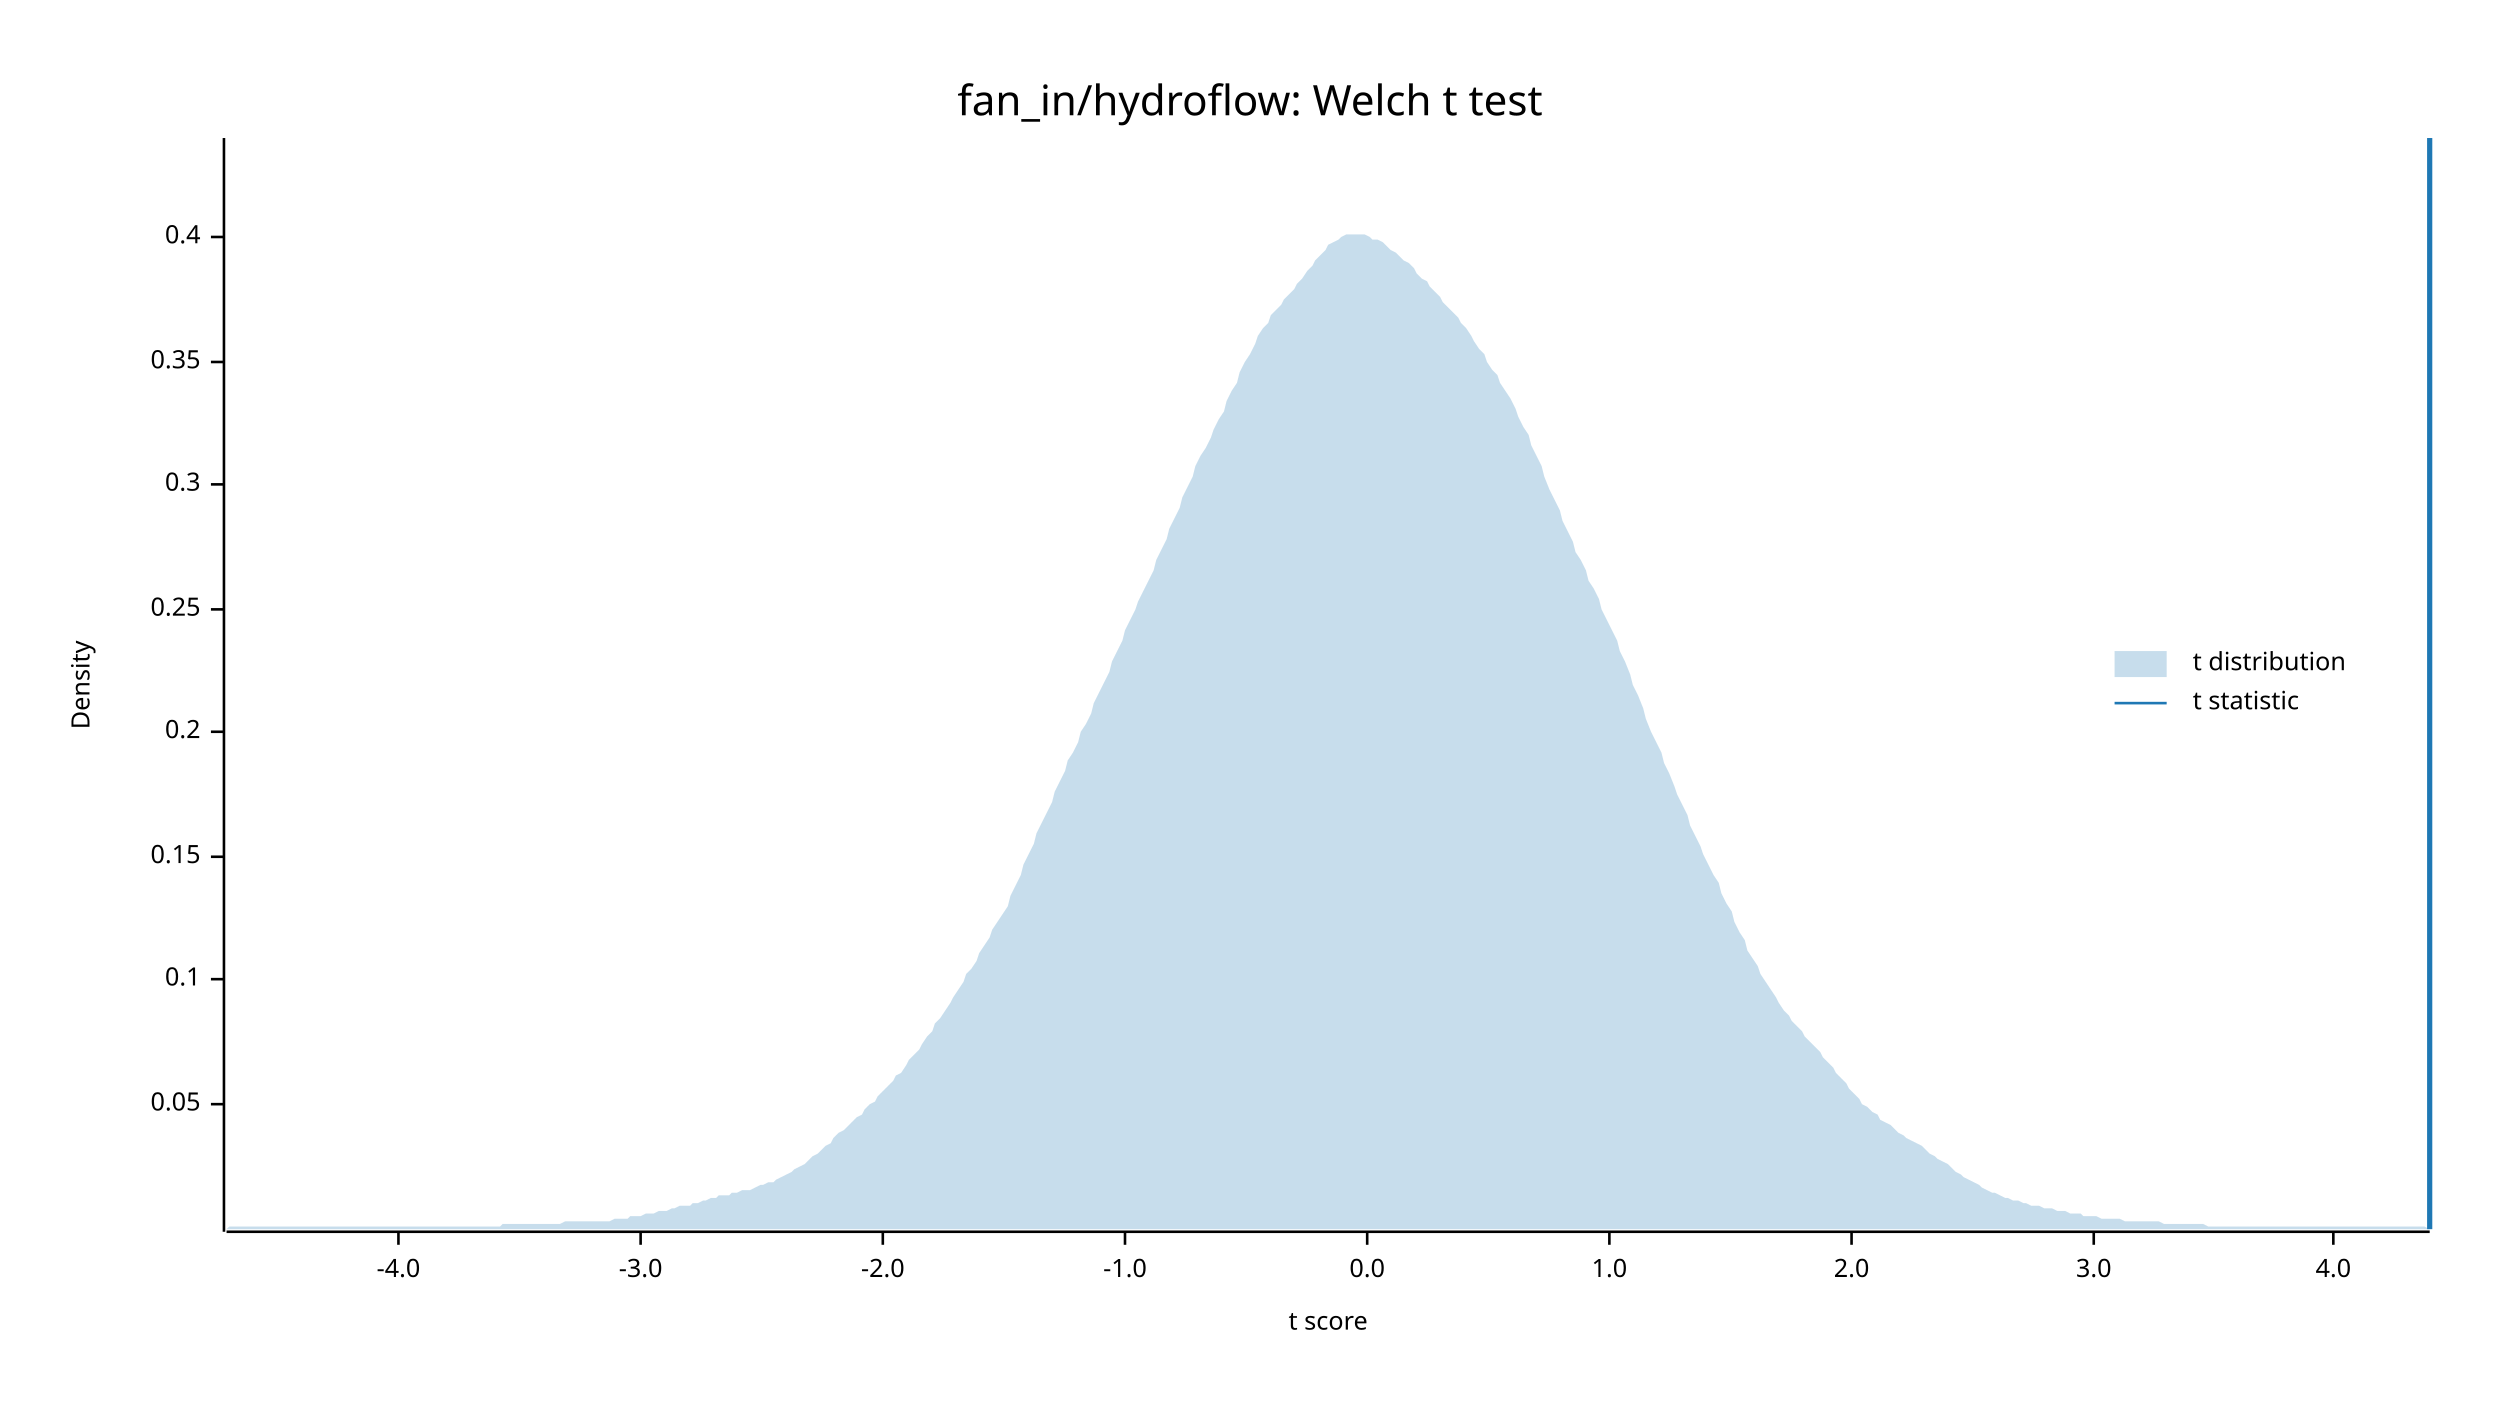
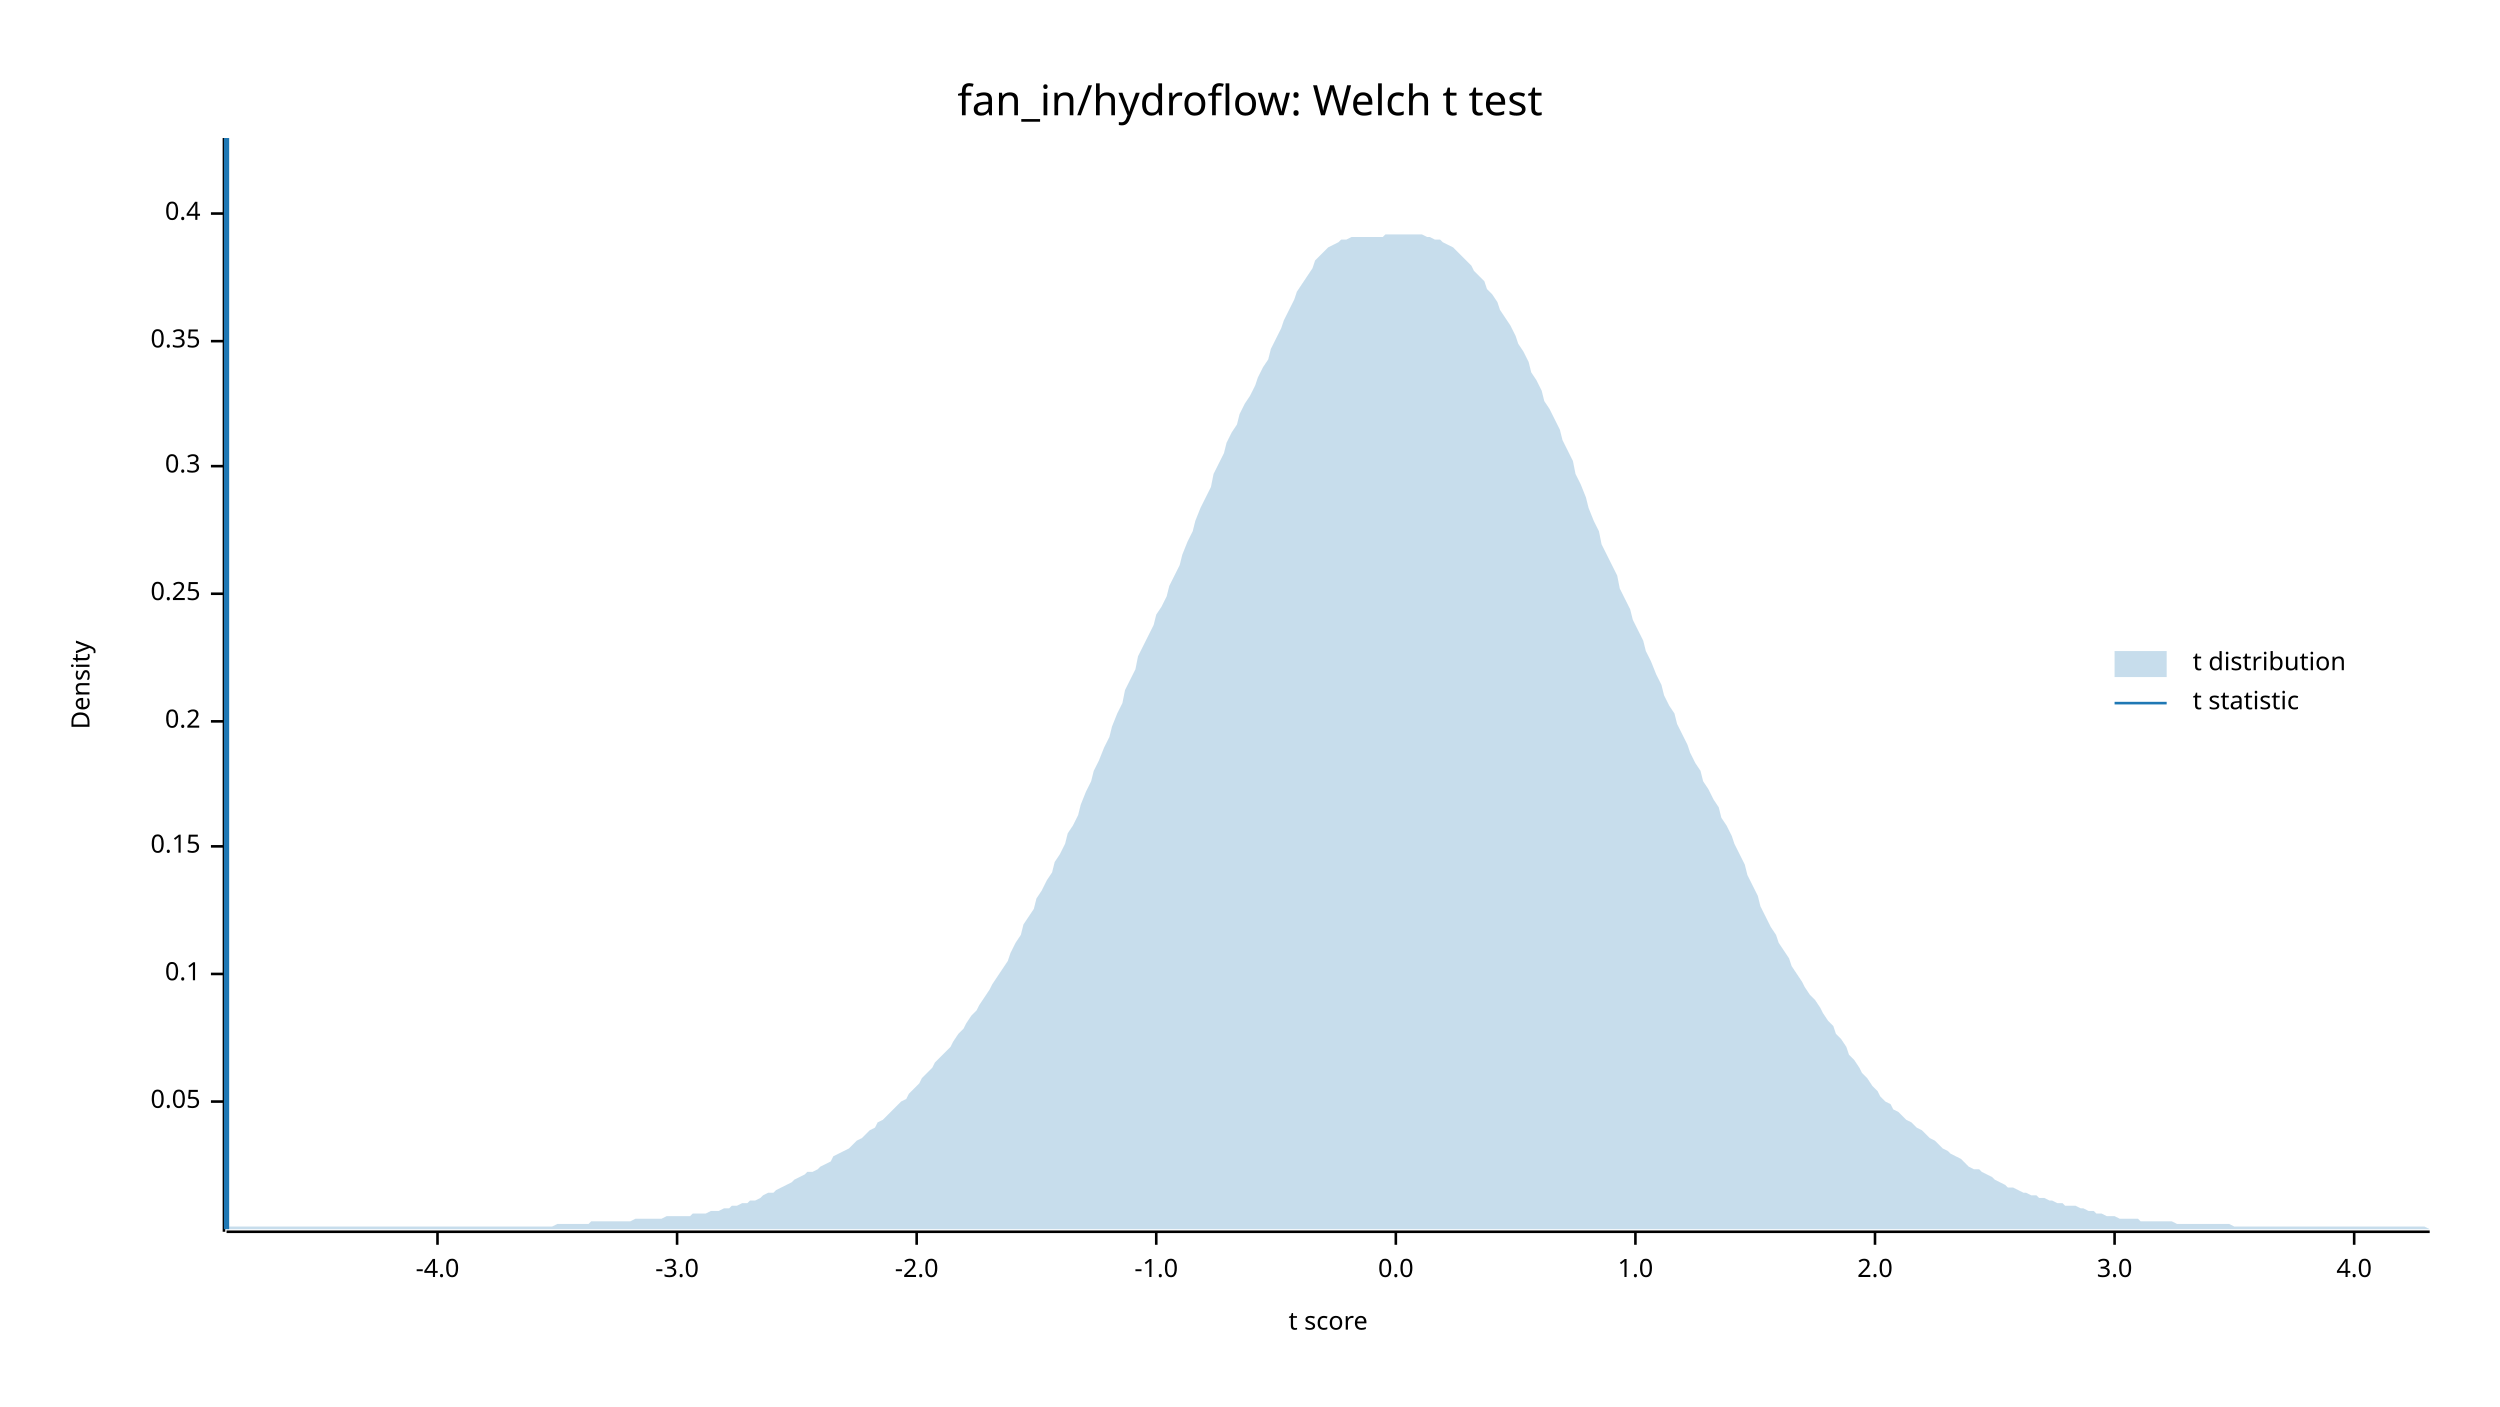
<svg xmlns="http://www.w3.org/2000/svg" width="960" height="540" viewBox="0 0 960 540">
  <text x="480" y="32" dy="0.76em" text-anchor="middle" font-family="sans-serif" font-size="16.129" opacity="1" fill="#000000">
fan_in/hydroflow: Welch t test
</text>
  <text x="27" y="263" dy="0.76em" text-anchor="middle" font-family="sans-serif" font-size="9.677" opacity="1" fill="#000000" transform="rotate(270, 27, 263)">
Density
</text>
  <text x="510" y="513" dy="-0.5ex" text-anchor="middle" font-family="sans-serif" font-size="9.677" opacity="1" fill="#000000">
t score
</text>
  <polyline fill="none" opacity="1" stroke="#000000" stroke-width="1" points="86,53 86,473 " />
-   <text x="77" y="424" dy="0.5ex" text-anchor="end" font-family="sans-serif" font-size="9.677" opacity="1" fill="#000000">
+   <text x="77" y="423" dy="0.5ex" text-anchor="end" font-family="sans-serif" font-size="9.677" opacity="1" fill="#000000">
0.05
</text>
-   <polyline fill="none" opacity="1" stroke="#000000" stroke-width="1" points="81,424 86,424 " />
-   <text x="77" y="376" dy="0.5ex" text-anchor="end" font-family="sans-serif" font-size="9.677" opacity="1" fill="#000000">
+   <polyline fill="none" opacity="1" stroke="#000000" stroke-width="1" points="81,423 86,423 " />
+   <text x="77" y="374" dy="0.5ex" text-anchor="end" font-family="sans-serif" font-size="9.677" opacity="1" fill="#000000">
0.1
</text>
-   <polyline fill="none" opacity="1" stroke="#000000" stroke-width="1" points="81,376 86,376 " />
-   <text x="77" y="329" dy="0.5ex" text-anchor="end" font-family="sans-serif" font-size="9.677" opacity="1" fill="#000000">
+   <polyline fill="none" opacity="1" stroke="#000000" stroke-width="1" points="81,374 86,374 " />
+   <text x="77" y="325" dy="0.5ex" text-anchor="end" font-family="sans-serif" font-size="9.677" opacity="1" fill="#000000">
0.15
</text>
-   <polyline fill="none" opacity="1" stroke="#000000" stroke-width="1" points="81,329 86,329 " />
-   <text x="77" y="281" dy="0.5ex" text-anchor="end" font-family="sans-serif" font-size="9.677" opacity="1" fill="#000000">
+   <polyline fill="none" opacity="1" stroke="#000000" stroke-width="1" points="81,325 86,325 " />
+   <text x="77" y="277" dy="0.5ex" text-anchor="end" font-family="sans-serif" font-size="9.677" opacity="1" fill="#000000">
0.2
</text>
-   <polyline fill="none" opacity="1" stroke="#000000" stroke-width="1" points="81,281 86,281 " />
-   <text x="77" y="234" dy="0.5ex" text-anchor="end" font-family="sans-serif" font-size="9.677" opacity="1" fill="#000000">
+   <polyline fill="none" opacity="1" stroke="#000000" stroke-width="1" points="81,277 86,277 " />
+   <text x="77" y="228" dy="0.5ex" text-anchor="end" font-family="sans-serif" font-size="9.677" opacity="1" fill="#000000">
0.25
</text>
-   <polyline fill="none" opacity="1" stroke="#000000" stroke-width="1" points="81,234 86,234 " />
-   <text x="77" y="186" dy="0.5ex" text-anchor="end" font-family="sans-serif" font-size="9.677" opacity="1" fill="#000000">
+   <polyline fill="none" opacity="1" stroke="#000000" stroke-width="1" points="81,228 86,228 " />
+   <text x="77" y="179" dy="0.5ex" text-anchor="end" font-family="sans-serif" font-size="9.677" opacity="1" fill="#000000">
0.3
</text>
-   <polyline fill="none" opacity="1" stroke="#000000" stroke-width="1" points="81,186 86,186 " />
-   <text x="77" y="139" dy="0.5ex" text-anchor="end" font-family="sans-serif" font-size="9.677" opacity="1" fill="#000000">
+   <polyline fill="none" opacity="1" stroke="#000000" stroke-width="1" points="81,179 86,179 " />
+   <text x="77" y="131" dy="0.5ex" text-anchor="end" font-family="sans-serif" font-size="9.677" opacity="1" fill="#000000">
0.35
</text>
-   <polyline fill="none" opacity="1" stroke="#000000" stroke-width="1" points="81,139 86,139 " />
-   <text x="77" y="91" dy="0.5ex" text-anchor="end" font-family="sans-serif" font-size="9.677" opacity="1" fill="#000000">
+   <polyline fill="none" opacity="1" stroke="#000000" stroke-width="1" points="81,131 86,131 " />
+   <text x="77" y="82" dy="0.5ex" text-anchor="end" font-family="sans-serif" font-size="9.677" opacity="1" fill="#000000">
0.4
</text>
-   <polyline fill="none" opacity="1" stroke="#000000" stroke-width="1" points="81,91 86,91 " />
+   <polyline fill="none" opacity="1" stroke="#000000" stroke-width="1" points="81,82 86,82 " />
  <polyline fill="none" opacity="1" stroke="#000000" stroke-width="1" points="87,473 933,473 " />
-   <text x="153" y="483" dy="0.76em" text-anchor="middle" font-family="sans-serif" font-size="9.677" opacity="1" fill="#000000">
+   <text x="168" y="483" dy="0.76em" text-anchor="middle" font-family="sans-serif" font-size="9.677" opacity="1" fill="#000000">
-4.0
</text>
-   <polyline fill="none" opacity="1" stroke="#000000" stroke-width="1" points="153,473 153,478 " />
-   <text x="246" y="483" dy="0.76em" text-anchor="middle" font-family="sans-serif" font-size="9.677" opacity="1" fill="#000000">
+   <polyline fill="none" opacity="1" stroke="#000000" stroke-width="1" points="168,473 168,478 " />
+   <text x="260" y="483" dy="0.76em" text-anchor="middle" font-family="sans-serif" font-size="9.677" opacity="1" fill="#000000">
-3.0
</text>
-   <polyline fill="none" opacity="1" stroke="#000000" stroke-width="1" points="246,473 246,478 " />
-   <text x="339" y="483" dy="0.76em" text-anchor="middle" font-family="sans-serif" font-size="9.677" opacity="1" fill="#000000">
+   <polyline fill="none" opacity="1" stroke="#000000" stroke-width="1" points="260,473 260,478 " />
+   <text x="352" y="483" dy="0.76em" text-anchor="middle" font-family="sans-serif" font-size="9.677" opacity="1" fill="#000000">
-2.0
</text>
-   <polyline fill="none" opacity="1" stroke="#000000" stroke-width="1" points="339,473 339,478 " />
-   <text x="432" y="483" dy="0.76em" text-anchor="middle" font-family="sans-serif" font-size="9.677" opacity="1" fill="#000000">
+   <polyline fill="none" opacity="1" stroke="#000000" stroke-width="1" points="352,473 352,478 " />
+   <text x="444" y="483" dy="0.76em" text-anchor="middle" font-family="sans-serif" font-size="9.677" opacity="1" fill="#000000">
-1.0
</text>
-   <polyline fill="none" opacity="1" stroke="#000000" stroke-width="1" points="432,473 432,478 " />
-   <text x="525" y="483" dy="0.76em" text-anchor="middle" font-family="sans-serif" font-size="9.677" opacity="1" fill="#000000">
+   <polyline fill="none" opacity="1" stroke="#000000" stroke-width="1" points="444,473 444,478 " />
+   <text x="536" y="483" dy="0.76em" text-anchor="middle" font-family="sans-serif" font-size="9.677" opacity="1" fill="#000000">
0.0
</text>
-   <polyline fill="none" opacity="1" stroke="#000000" stroke-width="1" points="525,473 525,478 " />
-   <text x="618" y="483" dy="0.76em" text-anchor="middle" font-family="sans-serif" font-size="9.677" opacity="1" fill="#000000">
+   <polyline fill="none" opacity="1" stroke="#000000" stroke-width="1" points="536,473 536,478 " />
+   <text x="628" y="483" dy="0.76em" text-anchor="middle" font-family="sans-serif" font-size="9.677" opacity="1" fill="#000000">
1.0
</text>
-   <polyline fill="none" opacity="1" stroke="#000000" stroke-width="1" points="618,473 618,478 " />
-   <text x="711" y="483" dy="0.76em" text-anchor="middle" font-family="sans-serif" font-size="9.677" opacity="1" fill="#000000">
+   <polyline fill="none" opacity="1" stroke="#000000" stroke-width="1" points="628,473 628,478 " />
+   <text x="720" y="483" dy="0.76em" text-anchor="middle" font-family="sans-serif" font-size="9.677" opacity="1" fill="#000000">
2.0
</text>
-   <polyline fill="none" opacity="1" stroke="#000000" stroke-width="1" points="711,473 711,478 " />
-   <text x="804" y="483" dy="0.76em" text-anchor="middle" font-family="sans-serif" font-size="9.677" opacity="1" fill="#000000">
+   <polyline fill="none" opacity="1" stroke="#000000" stroke-width="1" points="720,473 720,478 " />
+   <text x="812" y="483" dy="0.76em" text-anchor="middle" font-family="sans-serif" font-size="9.677" opacity="1" fill="#000000">
3.0
</text>
-   <polyline fill="none" opacity="1" stroke="#000000" stroke-width="1" points="804,473 804,478 " />
-   <text x="896" y="483" dy="0.76em" text-anchor="middle" font-family="sans-serif" font-size="9.677" opacity="1" fill="#000000">
+   <polyline fill="none" opacity="1" stroke="#000000" stroke-width="1" points="812,473 812,478 " />
+   <text x="904" y="483" dy="0.76em" text-anchor="middle" font-family="sans-serif" font-size="9.677" opacity="1" fill="#000000">
4.0
</text>
-   <polyline fill="none" opacity="1" stroke="#000000" stroke-width="1" points="896,473 896,478 " />
-   <polygon opacity="0.25" fill="#1F78B4" points="87,472 88,471 90,471 92,471 93,471 95,471 97,471 98,471 100,471 102,471 103,471 105,471 107,471 109,471 110,471 112,471 114,471 115,471 117,471 119,471 120,471 122,471 124,471 125,471 127,471 129,471 131,471 132,471 134,471 136,471 137,471 139,471 141,471 142,471 144,471 146,471 148,471 149,471 151,471 153,471 154,471 156,471 158,471 159,471 161,471 163,471 164,471 166,471 168,471 170,471 171,471 173,471 175,471 176,471 178,471 180,471 181,471 183,471 185,471 187,471 188,471 190,471 192,471 193,470 195,470 197,470 198,470 200,470 202,470 203,470 205,470 207,470 209,470 210,470 212,470 214,470 215,470 217,469 219,469 220,469 222,469 224,469 226,469 227,469 229,469 231,469 232,469 234,469 236,468 237,468 239,468 241,468 242,467 244,467 246,467 248,466 249,466 251,466 253,465 254,465 256,465 258,464 259,464 261,463 263,463 265,463 266,462 268,462 270,461 271,461 273,460 275,460 276,459 278,459 280,459 281,458 283,458 285,457 287,457 288,457 290,456 292,455 293,455 295,454 297,454 298,453 300,452 302,451 304,450 305,449 307,448 309,447 310,446 312,444 314,443 315,442 317,440 319,439 320,437 322,435 324,434 326,432 327,431 329,429 331,428 332,426 334,424 336,423 337,421 339,419 341,417 343,415 344,413 346,412 348,409 349,407 351,405 353,403 354,401 356,398 358,396 359,393 361,391 363,388 365,385 366,383 368,380 370,377 371,374 373,372 375,369 376,366 378,363 380,360 381,357 383,354 385,351 387,348 388,344 390,340 392,336 393,332 395,328 397,324 398,320 400,316 402,312 404,308 405,304 407,300 409,296 410,292 412,289 414,285 415,281 417,278 419,274 420,270 422,266 424,262 426,258 427,254 429,250 431,246 432,242 434,238 436,234 437,231 439,227 441,223 443,219 444,215 446,211 448,207 449,203 451,199 453,195 454,191 456,187 458,183 459,179 461,175 463,172 465,168 466,165 468,161 470,158 471,154 473,150 475,147 476,143 478,139 480,136 482,132 483,129 485,126 487,124 488,121 490,119 492,117 493,115 495,113 497,111 498,109 500,107 502,104 504,102 505,100 507,98 509,96 510,94 512,93 514,92 515,91 517,90 519,90 521,90 522,90 524,90 526,91 527,92 529,92 531,93 532,94 534,96 536,97 537,98 539,100 541,101 543,103 544,105 546,107 548,108 549,110 551,112 553,114 554,116 556,118 558,120 560,122 561,124 563,126 565,129 566,131 568,134 570,136 571,139 573,142 575,144 576,147 578,150 580,153 582,157 583,160 585,164 587,167 588,171 590,175 592,179 593,183 595,188 597,192 599,196 600,200 602,204 604,208 605,212 607,215 609,219 610,223 612,226 614,230 615,234 617,238 619,242 621,246 622,250 624,254 626,259 627,263 629,267 631,272 632,276 634,281 636,285 638,289 639,293 641,297 643,302 644,305 646,309 648,313 649,317 651,321 653,325 654,328 656,332 658,336 660,339 661,343 663,347 665,350 666,354 668,358 670,361 671,365 673,368 675,371 676,374 678,377 680,380 682,383 683,385 685,388 687,390 688,392 690,394 692,396 693,398 695,400 697,402 699,404 700,406 702,408 704,410 705,412 707,414 709,416 710,418 712,420 714,422 715,424 717,425 719,427 721,428 722,430 724,431 726,432 727,433 729,435 731,436 732,437 734,438 736,439 738,440 739,441 741,443 743,444 744,445 746,446 748,447 749,448 751,450 753,451 754,452 756,453 758,454 760,455 761,456 763,457 765,458 766,458 768,459 770,460 771,460 773,461 775,461 777,462 778,462 780,463 782,463 783,463 785,464 787,464 788,464 790,465 792,465 793,465 795,466 797,466 799,466 800,467 802,467 804,467 805,467 807,468 809,468 810,468 812,468 814,468 816,469 817,469 819,469 821,469 822,469 824,469 826,469 827,469 829,469 831,470 832,470 834,470 836,470 838,470 839,470 841,470 843,470 844,470 846,470 848,471 849,471 851,471 853,471 855,471 856,471 858,471 860,471 861,471 863,471 865,471 866,471 868,471 870,471 871,471 873,471 875,471 877,471 878,471 880,471 882,471 883,471 885,471 887,471 888,471 890,471 892,471 894,471 895,471 897,471 899,471 900,471 902,471 904,471 905,471 907,471 909,471 910,471 912,471 914,471 916,471 917,471 919,471 921,471 922,471 924,471 926,471 927,471 929,471 931,471 933,472 933,472 87,472 " />
-   <polyline fill="none" opacity="1" stroke="#1F78B4" stroke-width="2" points="933,472 933,53 " />
+   <polyline fill="none" opacity="1" stroke="#000000" stroke-width="1" points="904,473 904,478 " />
+   <polygon opacity="0.25" fill="#1F78B4" points="87,472 88,471 90,471 92,471 93,471 95,471 97,471 98,471 100,471 102,471 103,471 105,471 107,471 109,471 110,471 112,471 114,471 115,471 117,471 119,471 120,471 122,471 124,471 125,471 127,471 129,471 131,471 132,471 134,471 136,471 137,471 139,471 141,471 142,471 144,471 146,471 148,471 149,471 151,471 153,471 154,471 156,471 158,471 159,471 161,471 163,471 164,471 166,471 168,471 170,471 171,471 173,471 175,471 176,471 178,471 180,471 181,471 183,471 185,471 187,471 188,471 190,471 192,471 193,471 195,471 197,471 198,471 200,471 202,471 203,471 205,471 207,471 209,471 210,471 212,471 214,470 215,470 217,470 219,470 220,470 222,470 224,470 226,470 227,469 229,469 231,469 232,469 234,469 236,469 237,469 239,469 241,469 242,469 244,468 246,468 248,468 249,468 251,468 253,468 254,468 256,467 258,467 259,467 261,467 263,467 265,467 266,466 268,466 270,466 271,466 273,465 275,465 276,465 278,464 280,464 281,463 283,463 285,462 287,462 288,461 290,461 292,460 293,459 295,458 297,458 298,457 300,456 302,455 304,454 305,453 307,452 309,451 310,450 312,450 314,449 315,448 317,447 319,446 320,444 322,443 324,442 326,441 327,440 329,438 331,437 332,436 334,434 336,433 337,431 339,430 341,428 343,426 344,425 346,423 348,422 349,420 351,418 353,416 354,414 356,412 358,410 359,408 361,406 363,404 365,402 366,400 368,397 370,395 371,393 373,390 375,388 376,386 378,383 380,380 381,378 383,375 385,372 387,369 388,366 390,362 392,359 393,355 395,352 397,349 398,345 400,342 402,338 404,335 405,331 407,328 409,324 410,320 412,317 414,313 415,309 417,304 419,300 420,296 422,292 424,287 426,283 427,279 429,274 431,270 432,265 434,261 436,257 437,252 439,248 441,244 443,240 444,236 446,233 448,229 449,225 451,221 453,217 454,213 456,208 458,204 459,200 461,195 463,191 465,187 466,182 468,178 470,174 471,170 473,166 475,163 476,159 478,155 480,152 482,148 483,145 485,141 487,138 488,134 490,130 492,126 493,123 495,119 497,115 498,112 500,109 502,106 504,103 505,100 507,98 509,96 510,95 512,94 514,93 515,92 517,92 519,91 521,91 522,91 524,91 526,91 527,91 529,91 531,91 532,90 534,90 536,90 537,90 539,90 541,90 543,90 544,90 546,90 548,91 549,91 551,92 553,92 554,93 556,94 558,95 560,97 561,98 563,100 565,102 566,104 568,106 570,108 571,111 573,113 575,116 576,119 578,122 580,125 582,129 583,132 585,135 587,139 588,143 590,146 592,150 593,154 595,157 597,161 599,165 600,169 602,173 604,177 605,182 607,186 609,191 610,195 612,200 614,204 615,209 617,213 619,217 621,221 622,226 624,230 626,234 627,238 629,242 631,246 632,250 634,254 636,259 638,263 639,267 641,271 643,274 644,278 646,282 648,286 649,289 651,293 653,296 654,300 656,303 658,307 660,310 661,314 663,317 665,321 666,324 668,328 670,332 671,336 673,340 675,344 676,348 678,352 680,356 682,359 683,362 685,365 687,368 688,371 690,374 692,377 693,379 695,382 697,384 699,387 700,389 702,392 704,394 705,397 707,399 709,402 710,405 712,407 714,410 715,412 717,414 719,417 721,419 722,421 724,423 726,424 727,426 729,427 731,429 732,430 734,431 736,433 738,434 739,435 741,437 743,438 744,439 746,441 748,442 749,443 751,444 753,445 754,446 756,448 758,449 760,449 761,450 763,451 765,452 766,453 768,454 770,455 771,456 773,456 775,457 777,458 778,458 780,459 782,459 783,460 785,460 787,461 788,461 790,462 792,462 793,463 795,463 797,463 799,464 800,464 802,465 804,465 805,466 807,466 809,467 810,467 812,467 814,468 816,468 817,468 819,468 821,468 822,469 824,469 826,469 827,469 829,469 831,469 832,469 834,469 836,470 838,470 839,470 841,470 843,470 844,470 846,470 848,470 849,470 851,470 853,470 855,470 856,470 858,471 860,471 861,471 863,471 865,471 866,471 868,471 870,471 871,471 873,471 875,471 877,471 878,471 880,471 882,471 883,471 885,471 887,471 888,471 890,471 892,471 894,471 895,471 897,471 899,471 900,471 902,471 904,471 905,471 907,471 909,471 910,471 912,471 914,471 916,471 917,471 919,471 921,471 922,471 924,471 926,471 927,471 929,471 931,471 933,472 933,472 87,472 " />
+   <polyline fill="none" opacity="1" stroke="#1F78B4" stroke-width="2" points="87,472 87,53 " />
  <text x="842" y="250" dy="0.76em" text-anchor="start" font-family="sans-serif" font-size="9.677" opacity="1" fill="#000000">
t distribution
</text>
  <text x="842" y="265" dy="0.76em" text-anchor="start" font-family="sans-serif" font-size="9.677" opacity="1" fill="#000000">
t statistic
</text>
  <rect x="812" y="250" width="20" height="10" opacity="0.25" fill="#1F78B4" stroke="none" />
  <polyline fill="none" opacity="1" stroke="#1F78B4" stroke-width="1" points="812,270 832,270 " />
</svg>
